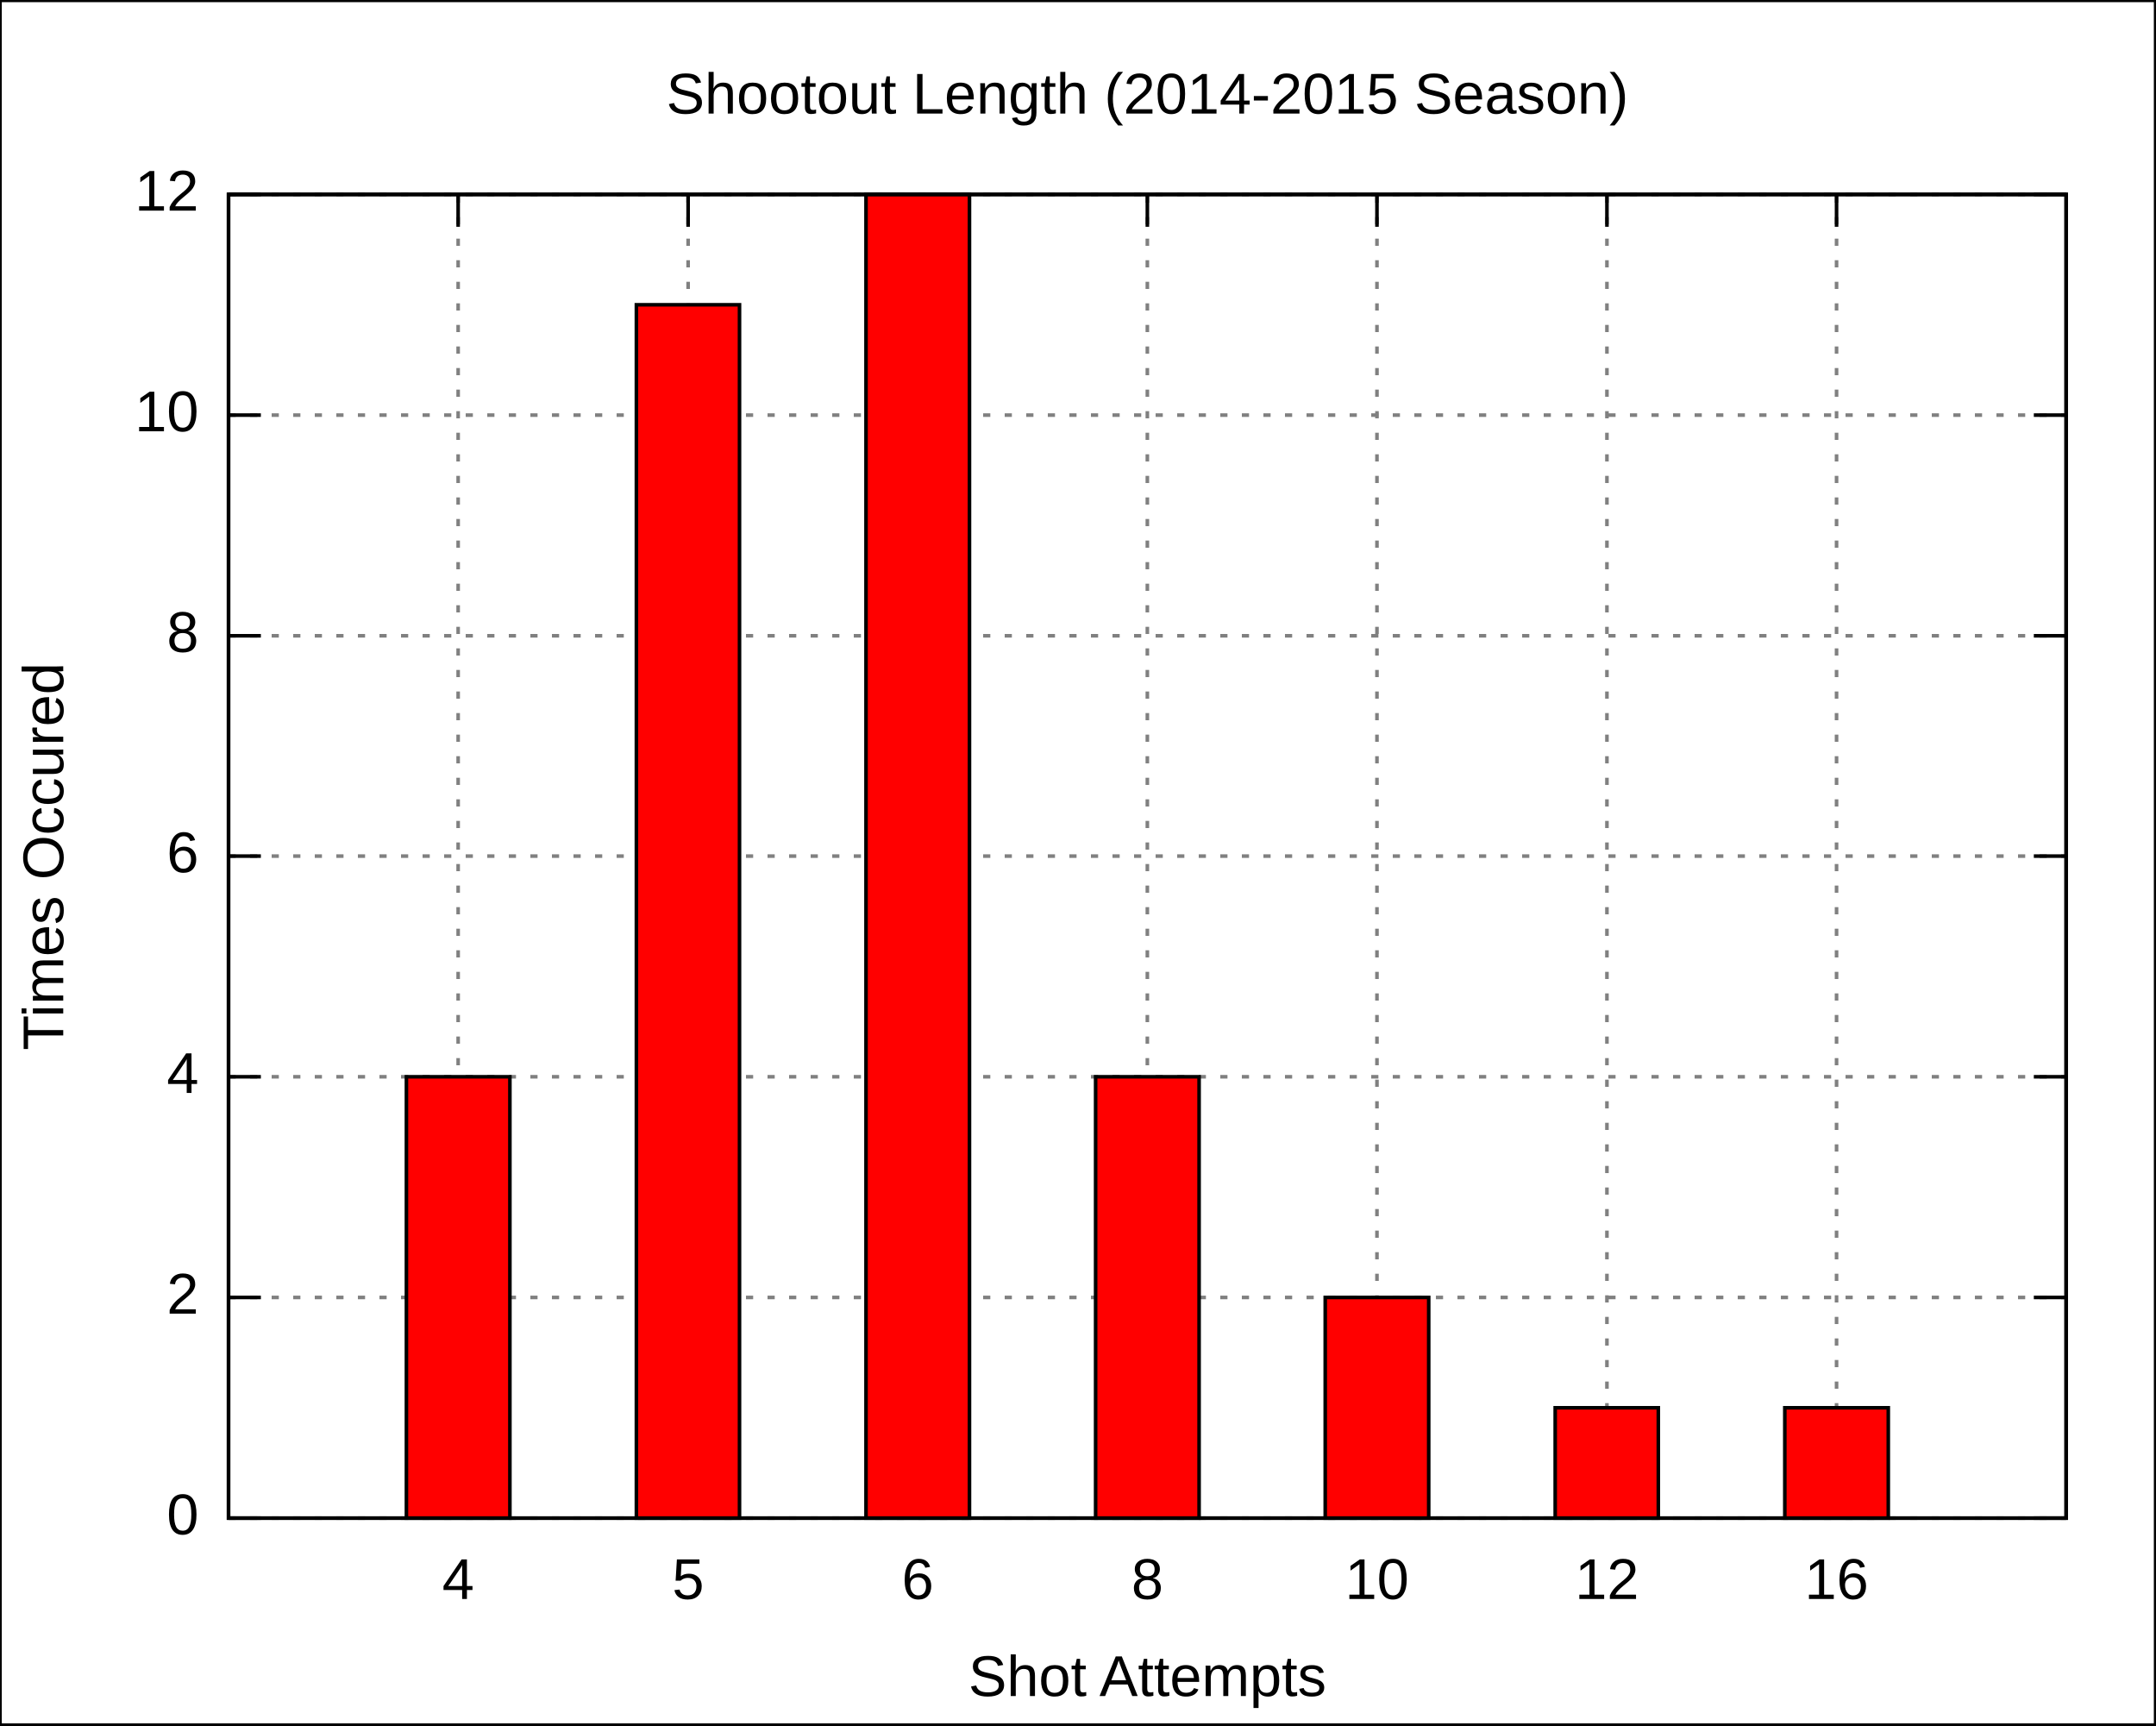
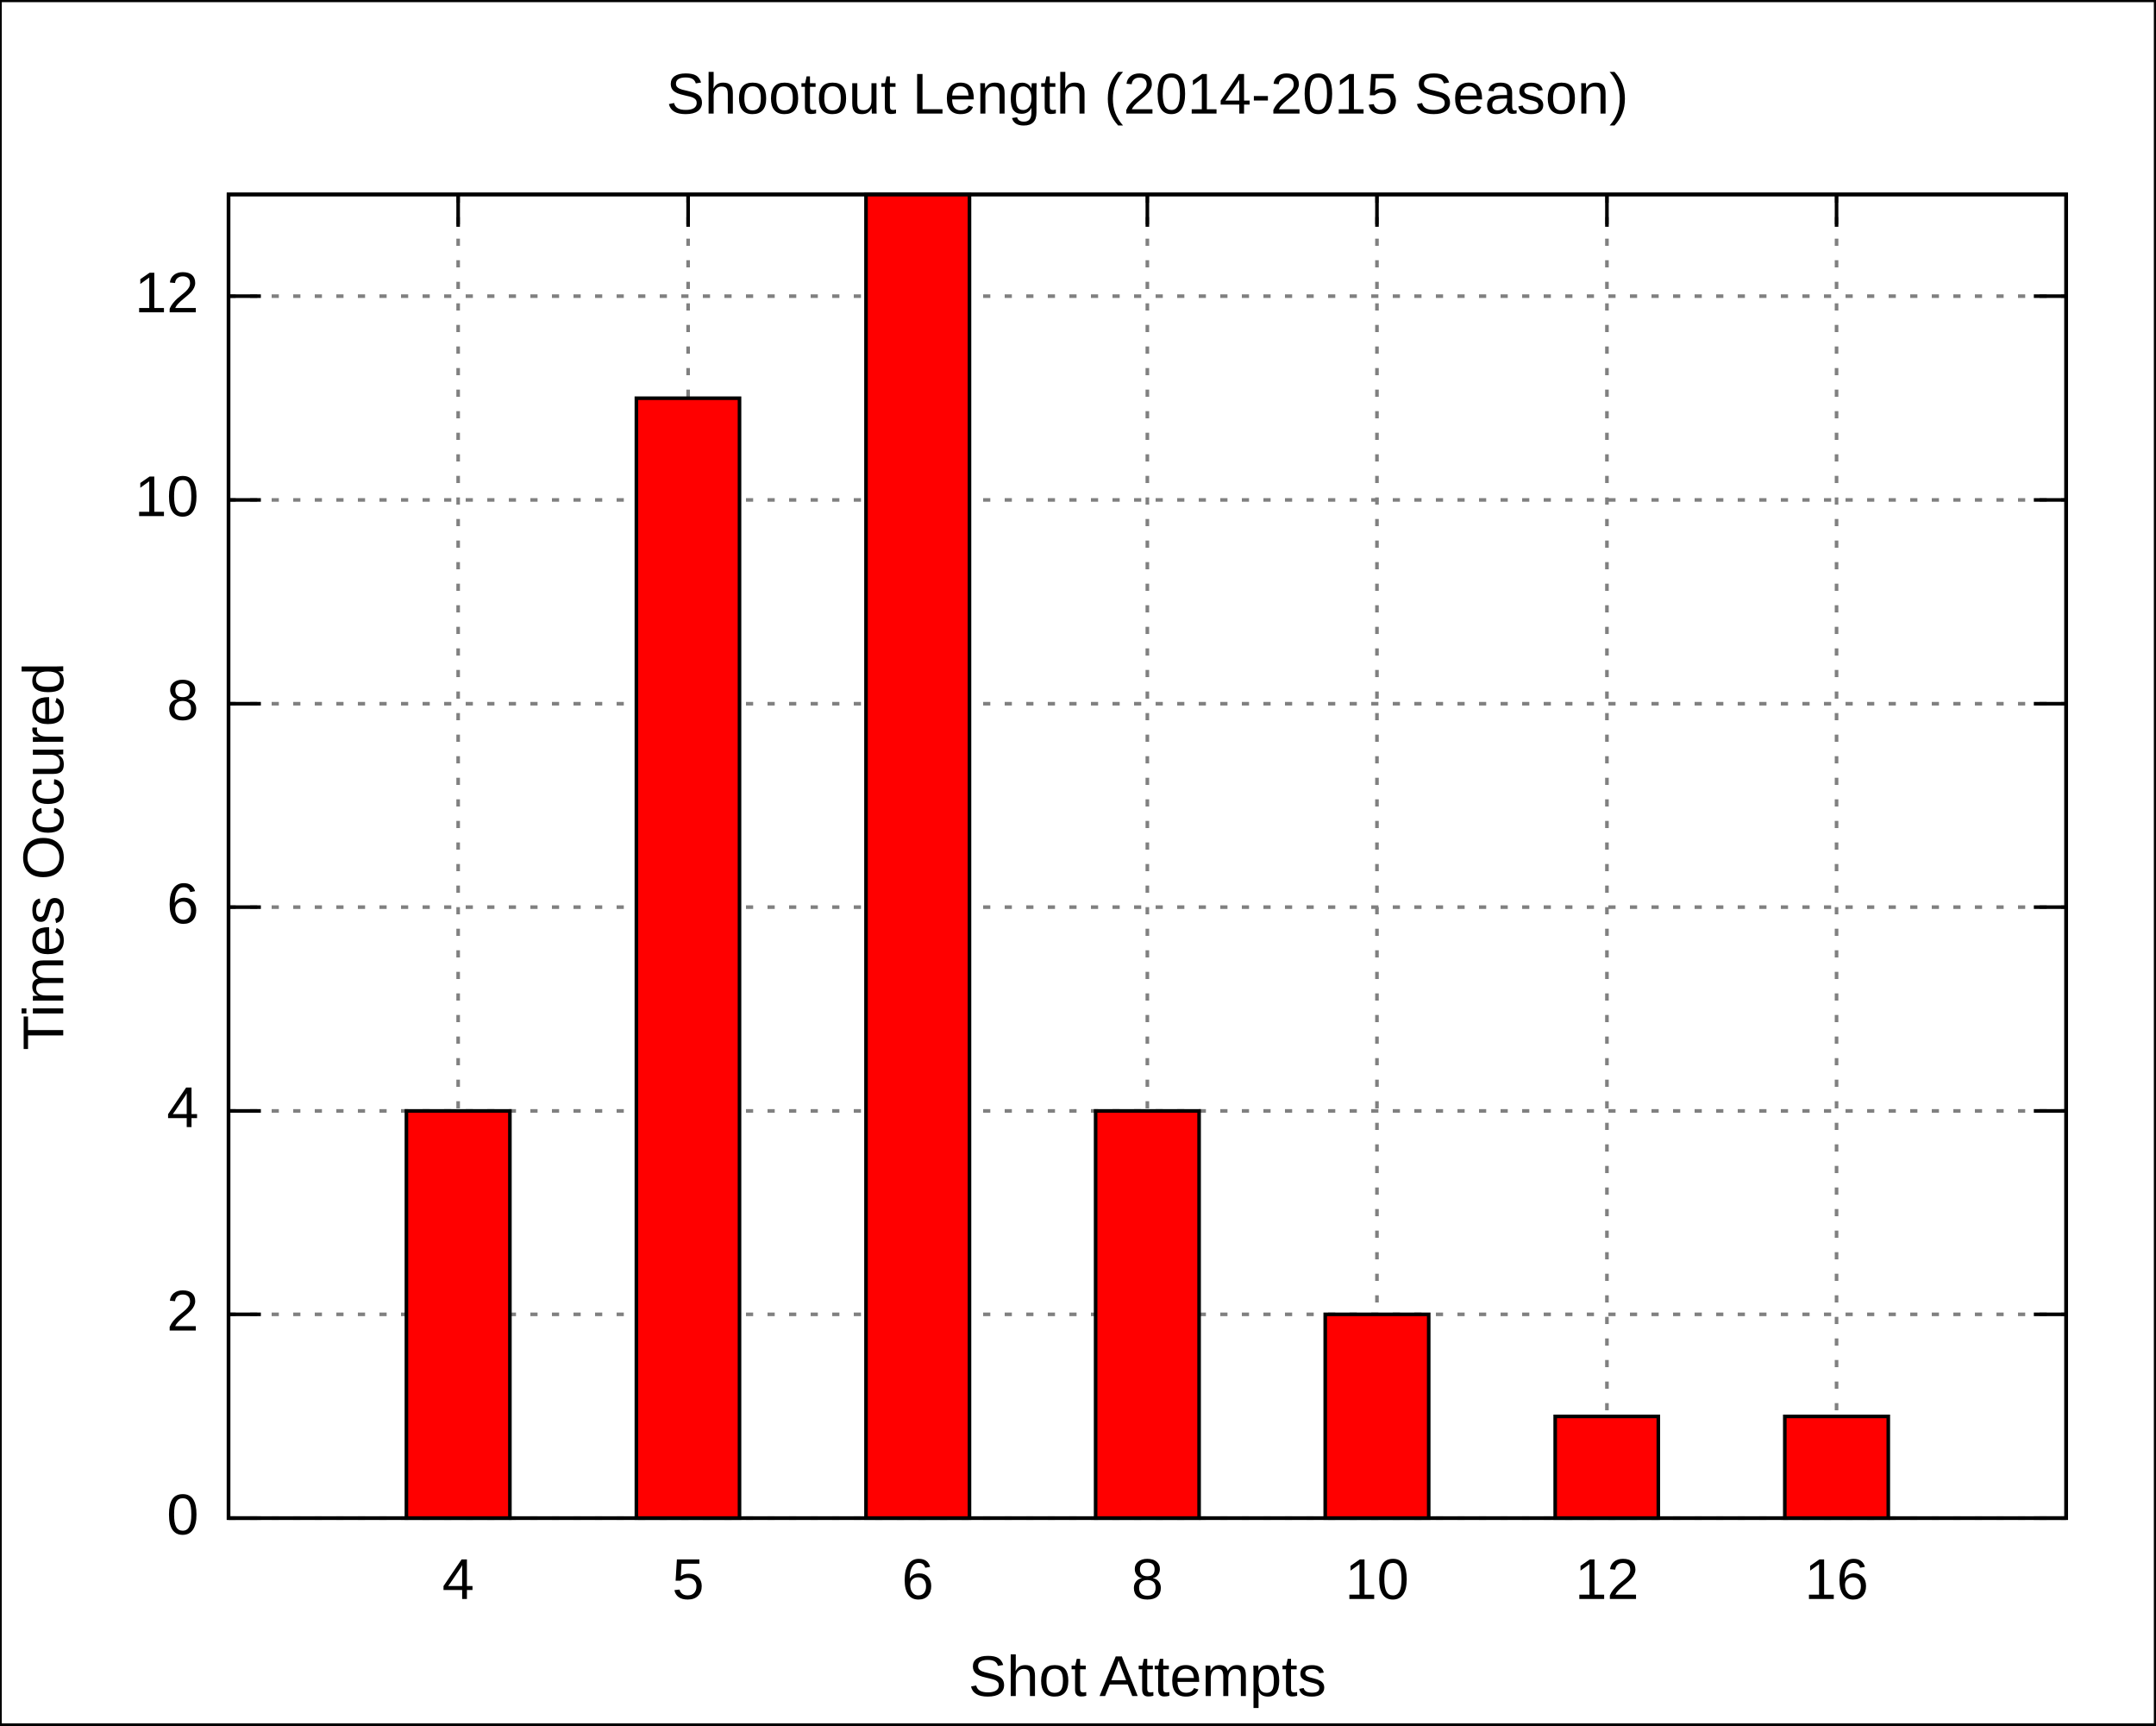
<svg xmlns="http://www.w3.org/2000/svg" xmlns:xlink="http://www.w3.org/1999/xlink" width="600" height="480" viewBox="0 0 600 480">
  <g id="gnuplot_canvas">
    <rect x="0" y="0" width="600" height="480" fill="none" />
    <defs>
      <circle id="gpDot" r="0.5" stroke-width="0.5" />
      <path id="gpPt0" stroke-width="0.222" stroke="currentColor" d="M-1,0 h2 M0,-1 v2" />
      <path id="gpPt1" stroke-width="0.222" stroke="currentColor" d="M-1,-1 L1,1 M1,-1 L-1,1" />
      <path id="gpPt2" stroke-width="0.222" stroke="currentColor" d="M-1,0 L1,0 M0,-1 L0,1 M-1,-1 L1,1 M-1,1 L1,-1" />
      <rect id="gpPt3" stroke-width="0.222" stroke="currentColor" x="-1" y="-1" width="2" height="2" />
      <rect id="gpPt4" stroke-width="0.222" stroke="currentColor" fill="currentColor" x="-1" y="-1" width="2" height="2" />
      <circle id="gpPt5" stroke-width="0.222" stroke="currentColor" cx="0" cy="0" r="1" />
      <use xlink:href="#gpPt5" id="gpPt6" fill="currentColor" stroke="none" />
      <path id="gpPt7" stroke-width="0.222" stroke="currentColor" d="M0,-1.33 L-1.33,0.67 L1.33,0.67 z" />
      <use xlink:href="#gpPt7" id="gpPt8" fill="currentColor" stroke="none" />
      <use xlink:href="#gpPt7" id="gpPt9" stroke="currentColor" transform="rotate(180)" />
      <use xlink:href="#gpPt9" id="gpPt10" fill="currentColor" stroke="none" />
      <use xlink:href="#gpPt3" id="gpPt11" stroke="currentColor" transform="rotate(45)" />
      <use xlink:href="#gpPt11" id="gpPt12" fill="currentColor" stroke="none" />
    </defs>
    <g style="fill:none; color:white; stroke:currentColor; stroke-width:1.00; stroke-linecap:butt; stroke-linejoin:miter">
</g>
    <g style="fill:none; color:black; stroke:currentColor; stroke-width:1.00; stroke-linecap:butt; stroke-linejoin:miter">
      <g style="stroke:none; shape-rendering:crispEdges">
        <polygon fill="rgb(255, 255, 255)" points="0.0,480.0 599.9,480.0 599.9,0.1 0.0,0.1 " />
      </g>
      <path stroke="black" d="M0.0,480.0 L0.0,0.1 L599.9,0.1 L599.9,480.0 L0.0,480.0  " />
    </g>
    <g style="fill:none; color:gray; stroke:currentColor; stroke-width:1.00; stroke-linecap:butt; stroke-linejoin:miter">
      <path stroke="gray" stroke-dasharray=" 2,4" class="gridline" d="M63.6,422.4 L575.0,422.4  " />
    </g>
    <g style="fill:none; color:black; stroke:currentColor; stroke-width:1.00; stroke-linecap:butt; stroke-linejoin:miter">
      <path stroke="black" d="M63.6,422.4 L72.6,422.4 M575.0,422.4 L566.0,422.4  " />
      <g transform="translate(55.3,426.9)" style="stroke:none; fill:black; font-family:Arial; font-size:12.00pt; text-anchor:end">
        <text> 0</text>
      </g>
    </g>
    <g style="fill:none; color:gray; stroke:currentColor; stroke-width:1.00; stroke-linecap:butt; stroke-linejoin:miter">
-       <path stroke="gray" stroke-dasharray=" 2,4" class="gridline" d="M63.6,361.0 L575.0,361.0  " />
-     </g>
-     <g style="fill:none; color:black; stroke:currentColor; stroke-width:1.00; stroke-linecap:butt; stroke-linejoin:miter">
-       <path stroke="black" d="M63.6,361.0 L72.6,361.0 M575.0,361.0 L566.0,361.0  " />
-       <g transform="translate(55.3,365.5)" style="stroke:none; fill:black; font-family:Arial; font-size:12.00pt; text-anchor:end">
+       <path stroke="gray" stroke-dasharray=" 2,4" class="gridline" d="M63.6,365.7 L575.0,365.7  " />
+     </g>
+     <g style="fill:none; color:black; stroke:currentColor; stroke-width:1.00; stroke-linecap:butt; stroke-linejoin:miter">
+       <path stroke="black" d="M63.6,365.7 L72.6,365.7 M575.0,365.7 L566.0,365.7  " />
+       <g transform="translate(55.3,370.2)" style="stroke:none; fill:black; font-family:Arial; font-size:12.00pt; text-anchor:end">
        <text> 2</text>
      </g>
    </g>
    <g style="fill:none; color:gray; stroke:currentColor; stroke-width:1.00; stroke-linecap:butt; stroke-linejoin:miter">
-       <path stroke="gray" stroke-dasharray=" 2,4" class="gridline" d="M63.6,299.6 L575.0,299.6  " />
-     </g>
-     <g style="fill:none; color:black; stroke:currentColor; stroke-width:1.00; stroke-linecap:butt; stroke-linejoin:miter">
-       <path stroke="black" d="M63.6,299.6 L72.6,299.6 M575.0,299.6 L566.0,299.6  " />
-       <g transform="translate(55.3,304.1)" style="stroke:none; fill:black; font-family:Arial; font-size:12.00pt; text-anchor:end">
+       <path stroke="gray" stroke-dasharray=" 2,4" class="gridline" d="M63.6,309.1 L575.0,309.1  " />
+     </g>
+     <g style="fill:none; color:black; stroke:currentColor; stroke-width:1.00; stroke-linecap:butt; stroke-linejoin:miter">
+       <path stroke="black" d="M63.6,309.1 L72.6,309.1 M575.0,309.1 L566.0,309.1  " />
+       <g transform="translate(55.3,313.6)" style="stroke:none; fill:black; font-family:Arial; font-size:12.00pt; text-anchor:end">
        <text> 4</text>
      </g>
    </g>
    <g style="fill:none; color:gray; stroke:currentColor; stroke-width:1.00; stroke-linecap:butt; stroke-linejoin:miter">
-       <path stroke="gray" stroke-dasharray=" 2,4" class="gridline" d="M63.6,238.2 L575.0,238.2  " />
-     </g>
-     <g style="fill:none; color:black; stroke:currentColor; stroke-width:1.00; stroke-linecap:butt; stroke-linejoin:miter">
-       <path stroke="black" d="M63.6,238.2 L72.6,238.2 M575.0,238.2 L566.0,238.2  " />
-       <g transform="translate(55.3,242.7)" style="stroke:none; fill:black; font-family:Arial; font-size:12.00pt; text-anchor:end">
+       <path stroke="gray" stroke-dasharray=" 2,4" class="gridline" d="M63.6,252.4 L575.0,252.4  " />
+     </g>
+     <g style="fill:none; color:black; stroke:currentColor; stroke-width:1.00; stroke-linecap:butt; stroke-linejoin:miter">
+       <path stroke="black" d="M63.6,252.4 L72.6,252.4 M575.0,252.4 L566.0,252.4  " />
+       <g transform="translate(55.3,256.9)" style="stroke:none; fill:black; font-family:Arial; font-size:12.00pt; text-anchor:end">
        <text> 6</text>
      </g>
    </g>
    <g style="fill:none; color:gray; stroke:currentColor; stroke-width:1.00; stroke-linecap:butt; stroke-linejoin:miter">
-       <path stroke="gray" stroke-dasharray=" 2,4" class="gridline" d="M63.6,176.9 L575.0,176.9  " />
-     </g>
-     <g style="fill:none; color:black; stroke:currentColor; stroke-width:1.00; stroke-linecap:butt; stroke-linejoin:miter">
-       <path stroke="black" d="M63.6,176.9 L72.6,176.9 M575.0,176.9 L566.0,176.9  " />
-       <g transform="translate(55.3,181.4)" style="stroke:none; fill:black; font-family:Arial; font-size:12.00pt; text-anchor:end">
+       <path stroke="gray" stroke-dasharray=" 2,4" class="gridline" d="M63.6,195.8 L575.0,195.8  " />
+     </g>
+     <g style="fill:none; color:black; stroke:currentColor; stroke-width:1.00; stroke-linecap:butt; stroke-linejoin:miter">
+       <path stroke="black" d="M63.6,195.8 L72.6,195.8 M575.0,195.8 L566.0,195.8  " />
+       <g transform="translate(55.3,200.3)" style="stroke:none; fill:black; font-family:Arial; font-size:12.00pt; text-anchor:end">
        <text> 8</text>
      </g>
    </g>
    <g style="fill:none; color:gray; stroke:currentColor; stroke-width:1.00; stroke-linecap:butt; stroke-linejoin:miter">
-       <path stroke="gray" stroke-dasharray=" 2,4" class="gridline" d="M63.6,115.5 L575.0,115.5  " />
-     </g>
-     <g style="fill:none; color:black; stroke:currentColor; stroke-width:1.00; stroke-linecap:butt; stroke-linejoin:miter">
-       <path stroke="black" d="M63.6,115.5 L72.6,115.5 M575.0,115.5 L566.0,115.5  " />
-       <g transform="translate(55.3,120.0)" style="stroke:none; fill:black; font-family:Arial; font-size:12.00pt; text-anchor:end">
+       <path stroke="gray" stroke-dasharray=" 2,4" class="gridline" d="M63.6,139.1 L575.0,139.1  " />
+     </g>
+     <g style="fill:none; color:black; stroke:currentColor; stroke-width:1.00; stroke-linecap:butt; stroke-linejoin:miter">
+       <path stroke="black" d="M63.6,139.1 L72.6,139.1 M575.0,139.1 L566.0,139.1  " />
+       <g transform="translate(55.3,143.6)" style="stroke:none; fill:black; font-family:Arial; font-size:12.00pt; text-anchor:end">
        <text> 10</text>
      </g>
    </g>
    <g style="fill:none; color:gray; stroke:currentColor; stroke-width:1.00; stroke-linecap:butt; stroke-linejoin:miter">
-       <path stroke="gray" stroke-dasharray=" 2,4" class="gridline" d="M63.6,54.1 L575.0,54.1  " />
-     </g>
-     <g style="fill:none; color:black; stroke:currentColor; stroke-width:1.00; stroke-linecap:butt; stroke-linejoin:miter">
-       <path stroke="black" d="M63.6,54.1 L72.6,54.1 M575.0,54.1 L566.0,54.1  " />
-       <g transform="translate(55.3,58.6)" style="stroke:none; fill:black; font-family:Arial; font-size:12.00pt; text-anchor:end">
+       <path stroke="gray" stroke-dasharray=" 2,4" class="gridline" d="M63.6,82.4 L575.0,82.4  " />
+     </g>
+     <g style="fill:none; color:black; stroke:currentColor; stroke-width:1.00; stroke-linecap:butt; stroke-linejoin:miter">
+       <path stroke="black" d="M63.6,82.4 L72.6,82.4 M575.0,82.4 L566.0,82.4  " />
+       <g transform="translate(55.3,86.9)" style="stroke:none; fill:black; font-family:Arial; font-size:12.00pt; text-anchor:end">
        <text> 12</text>
      </g>
    </g>
    <g style="fill:none; color:gray; stroke:currentColor; stroke-width:1.00; stroke-linecap:butt; stroke-linejoin:miter">
      <path stroke="gray" stroke-dasharray=" 2,4" class="gridline" d="M127.5,422.4 L127.5,54.1  " />
    </g>
    <g style="fill:none; color:black; stroke:currentColor; stroke-width:1.00; stroke-linecap:butt; stroke-linejoin:miter">
      <path stroke="black" d="M127.5,422.4 L127.5,413.4 M127.5,54.1 L127.5,63.1  " />
      <g transform="translate(127.5,444.9)" style="stroke:none; fill:black; font-family:Arial; font-size:12.00pt; text-anchor:middle">
        <text>4</text>
      </g>
    </g>
    <g style="fill:none; color:gray; stroke:currentColor; stroke-width:1.00; stroke-linecap:butt; stroke-linejoin:miter">
      <path stroke="gray" stroke-dasharray=" 2,4" class="gridline" d="M191.5,422.4 L191.5,54.1  " />
    </g>
    <g style="fill:none; color:black; stroke:currentColor; stroke-width:1.00; stroke-linecap:butt; stroke-linejoin:miter">
      <path stroke="black" d="M191.5,422.4 L191.5,413.4 M191.5,54.1 L191.5,63.1  " />
      <g transform="translate(191.5,444.9)" style="stroke:none; fill:black; font-family:Arial; font-size:12.00pt; text-anchor:middle">
        <text>5</text>
      </g>
    </g>
    <g style="fill:none; color:gray; stroke:currentColor; stroke-width:1.00; stroke-linecap:butt; stroke-linejoin:miter">
      <path stroke="gray" stroke-dasharray=" 2,4" class="gridline" d="M255.4,422.4 L255.4,54.1  " />
    </g>
    <g style="fill:none; color:black; stroke:currentColor; stroke-width:1.00; stroke-linecap:butt; stroke-linejoin:miter">
      <path stroke="black" d="M255.4,422.4 L255.4,413.4 M255.4,54.1 L255.4,63.1  " />
      <g transform="translate(255.4,444.9)" style="stroke:none; fill:black; font-family:Arial; font-size:12.00pt; text-anchor:middle">
        <text>6</text>
      </g>
    </g>
    <g style="fill:none; color:gray; stroke:currentColor; stroke-width:1.00; stroke-linecap:butt; stroke-linejoin:miter">
      <path stroke="gray" stroke-dasharray=" 2,4" class="gridline" d="M319.3,422.4 L319.3,54.1  " />
    </g>
    <g style="fill:none; color:black; stroke:currentColor; stroke-width:1.00; stroke-linecap:butt; stroke-linejoin:miter">
      <path stroke="black" d="M319.3,422.4 L319.3,413.4 M319.3,54.1 L319.3,63.1  " />
      <g transform="translate(319.3,444.9)" style="stroke:none; fill:black; font-family:Arial; font-size:12.00pt; text-anchor:middle">
        <text>8</text>
      </g>
    </g>
    <g style="fill:none; color:gray; stroke:currentColor; stroke-width:1.00; stroke-linecap:butt; stroke-linejoin:miter">
      <path stroke="gray" stroke-dasharray=" 2,4" class="gridline" d="M383.2,422.4 L383.2,54.1  " />
    </g>
    <g style="fill:none; color:black; stroke:currentColor; stroke-width:1.00; stroke-linecap:butt; stroke-linejoin:miter">
      <path stroke="black" d="M383.2,422.4 L383.2,413.4 M383.2,54.1 L383.2,63.1  " />
      <g transform="translate(383.2,444.9)" style="stroke:none; fill:black; font-family:Arial; font-size:12.00pt; text-anchor:middle">
        <text>10</text>
      </g>
    </g>
    <g style="fill:none; color:gray; stroke:currentColor; stroke-width:1.00; stroke-linecap:butt; stroke-linejoin:miter">
      <path stroke="gray" stroke-dasharray=" 2,4" class="gridline" d="M447.2,422.4 L447.2,54.1  " />
    </g>
    <g style="fill:none; color:black; stroke:currentColor; stroke-width:1.00; stroke-linecap:butt; stroke-linejoin:miter">
      <path stroke="black" d="M447.2,422.4 L447.2,413.4 M447.2,54.1 L447.2,63.1  " />
      <g transform="translate(447.2,444.9)" style="stroke:none; fill:black; font-family:Arial; font-size:12.00pt; text-anchor:middle">
        <text>12</text>
      </g>
    </g>
    <g style="fill:none; color:gray; stroke:currentColor; stroke-width:1.00; stroke-linecap:butt; stroke-linejoin:miter">
      <path stroke="gray" stroke-dasharray=" 2,4" class="gridline" d="M511.1,422.4 L511.1,54.1  " />
    </g>
    <g style="fill:none; color:black; stroke:currentColor; stroke-width:1.00; stroke-linecap:butt; stroke-linejoin:miter">
      <path stroke="black" d="M511.1,422.4 L511.1,413.4 M511.1,54.1 L511.1,63.1  " />
      <g transform="translate(511.1,444.9)" style="stroke:none; fill:black; font-family:Arial; font-size:12.00pt; text-anchor:middle">
        <text>16</text>
      </g>
      <path stroke="black" d="M63.6,54.1 L63.6,422.4 L575.0,422.4 L575.0,54.1 L63.6,54.1 Z  " />
      <g transform="translate(17.6,238.3) rotate(270)" style="stroke:none; fill:black; font-family:Arial; font-size:12.00pt; text-anchor:middle">
        <text>Times Occured</text>
      </g>
      <g transform="translate(319.3,471.9)" style="stroke:none; fill:black; font-family:Arial; font-size:12.00pt; text-anchor:middle">
        <text>Shot Attempts</text>
      </g>
      <g transform="translate(319.3,31.6)" style="stroke:none; fill:black; font-family:Arial; font-size:12.00pt; text-anchor:middle">
        <text>Shootout Length (2014-2015 Season)</text>
      </g>
    </g>
    <g id="gnuplot_plot_1">
      <g style="fill:none; color:red; stroke:currentColor; stroke-width:1.00; stroke-linecap:butt; stroke-linejoin:miter">
        <g style="stroke:none; shape-rendering:crispEdges">
-           <polygon fill="red" points="113.1,422.4 142.0,422.4 142.0,299.5 113.1,299.5 " />
-         </g>
-         <path stroke="black" d="M113.1,422.4 L113.1,299.6 L141.9,299.6 L141.9,422.4 L113.1,422.4 Z  " />
-         <g style="stroke:none; shape-rendering:crispEdges">
-           <polygon fill="currentColor" points="177.1,422.4 205.9,422.4 205.9,84.7 177.1,84.7 " />
-         </g>
-         <path stroke="black" d="M177.1,422.4 L177.1,84.8 L205.8,84.8 L205.8,422.4 L177.1,422.4 Z  " />
+           <polygon fill="red" points="113.1,422.4 142.0,422.4 142.0,309.0 113.1,309.0 " />
+         </g>
+         <path stroke="black" d="M113.1,422.4 L113.1,309.1 L141.9,309.1 L141.9,422.4 L113.1,422.4 Z  " />
+         <g style="stroke:none; shape-rendering:crispEdges">
+           <polygon fill="currentColor" points="177.1,422.4 205.9,422.4 205.9,110.7 177.1,110.7 " />
+         </g>
+         <path stroke="black" d="M177.1,422.4 L177.1,110.8 L205.8,110.8 L205.8,422.4 L177.1,422.4 Z  " />
        <g style="stroke:none; shape-rendering:crispEdges">
          <polygon fill="currentColor" points="241.0,422.4 269.9,422.4 269.9,54.0 241.0,54.0 " />
        </g>
        <path stroke="black" d="M241.0,422.4 L241.0,54.1 L269.8,54.1 L269.8,422.4 L241.0,422.4 Z  " />
        <g style="stroke:none; shape-rendering:crispEdges">
-           <polygon fill="currentColor" points="304.9,422.4 333.8,422.4 333.8,299.5 304.9,299.5 " />
-         </g>
-         <path stroke="black" d="M304.9,422.4 L304.9,299.6 L333.7,299.6 L333.7,422.4 L304.9,422.4 Z  " />
-         <g style="stroke:none; shape-rendering:crispEdges">
-           <polygon fill="currentColor" points="368.8,422.4 397.7,422.4 397.7,360.9 368.8,360.9 " />
-         </g>
-         <path stroke="black" d="M368.8,422.4 L368.8,361.0 L397.6,361.0 L397.6,422.4 L368.8,422.4 Z  " />
-         <g style="stroke:none; shape-rendering:crispEdges">
-           <polygon fill="currentColor" points="432.8,422.4 461.6,422.4 461.6,391.6 432.8,391.6 " />
-         </g>
-         <path stroke="black" d="M432.8,422.4 L432.8,391.7 L461.5,391.7 L461.5,422.4 L432.8,422.4 Z  " />
-         <g style="stroke:none; shape-rendering:crispEdges">
-           <polygon fill="currentColor" points="496.7,422.4 525.6,422.4 525.6,391.6 496.7,391.6 " />
-         </g>
-         <path stroke="black" d="M496.7,422.4 L496.7,391.7 L525.5,391.7 L525.5,422.4 L496.7,422.4 Z  " />
+           <polygon fill="currentColor" points="304.9,422.4 333.8,422.4 333.8,309.0 304.9,309.0 " />
+         </g>
+         <path stroke="black" d="M304.9,422.4 L304.9,309.1 L333.7,309.1 L333.7,422.4 L304.9,422.4 Z  " />
+         <g style="stroke:none; shape-rendering:crispEdges">
+           <polygon fill="currentColor" points="368.8,422.4 397.7,422.4 397.7,365.6 368.8,365.6 " />
+         </g>
+         <path stroke="black" d="M368.8,422.4 L368.8,365.7 L397.6,365.7 L397.6,422.4 L368.8,422.4 Z  " />
+         <g style="stroke:none; shape-rendering:crispEdges">
+           <polygon fill="currentColor" points="432.8,422.4 461.6,422.4 461.6,394.0 432.8,394.0 " />
+         </g>
+         <path stroke="black" d="M432.8,422.4 L432.8,394.1 L461.5,394.1 L461.5,422.4 L432.8,422.4 Z  " />
+         <g style="stroke:none; shape-rendering:crispEdges">
+           <polygon fill="currentColor" points="496.7,422.4 525.6,422.4 525.6,394.0 496.7,394.0 " />
+         </g>
+         <path stroke="black" d="M496.7,422.4 L496.7,394.1 L525.5,394.1 L525.5,422.4 L496.7,422.4 Z  " />
      </g>
    </g>
    <g style="fill:none; color:black; stroke:currentColor; stroke-width:1.00; stroke-linecap:butt; stroke-linejoin:miter">
      <path stroke="black" d="M63.6,54.1 L63.6,422.4 L575.0,422.4 L575.0,54.1 L63.6,54.1 Z  " />
    </g>
  </g>
</svg>
